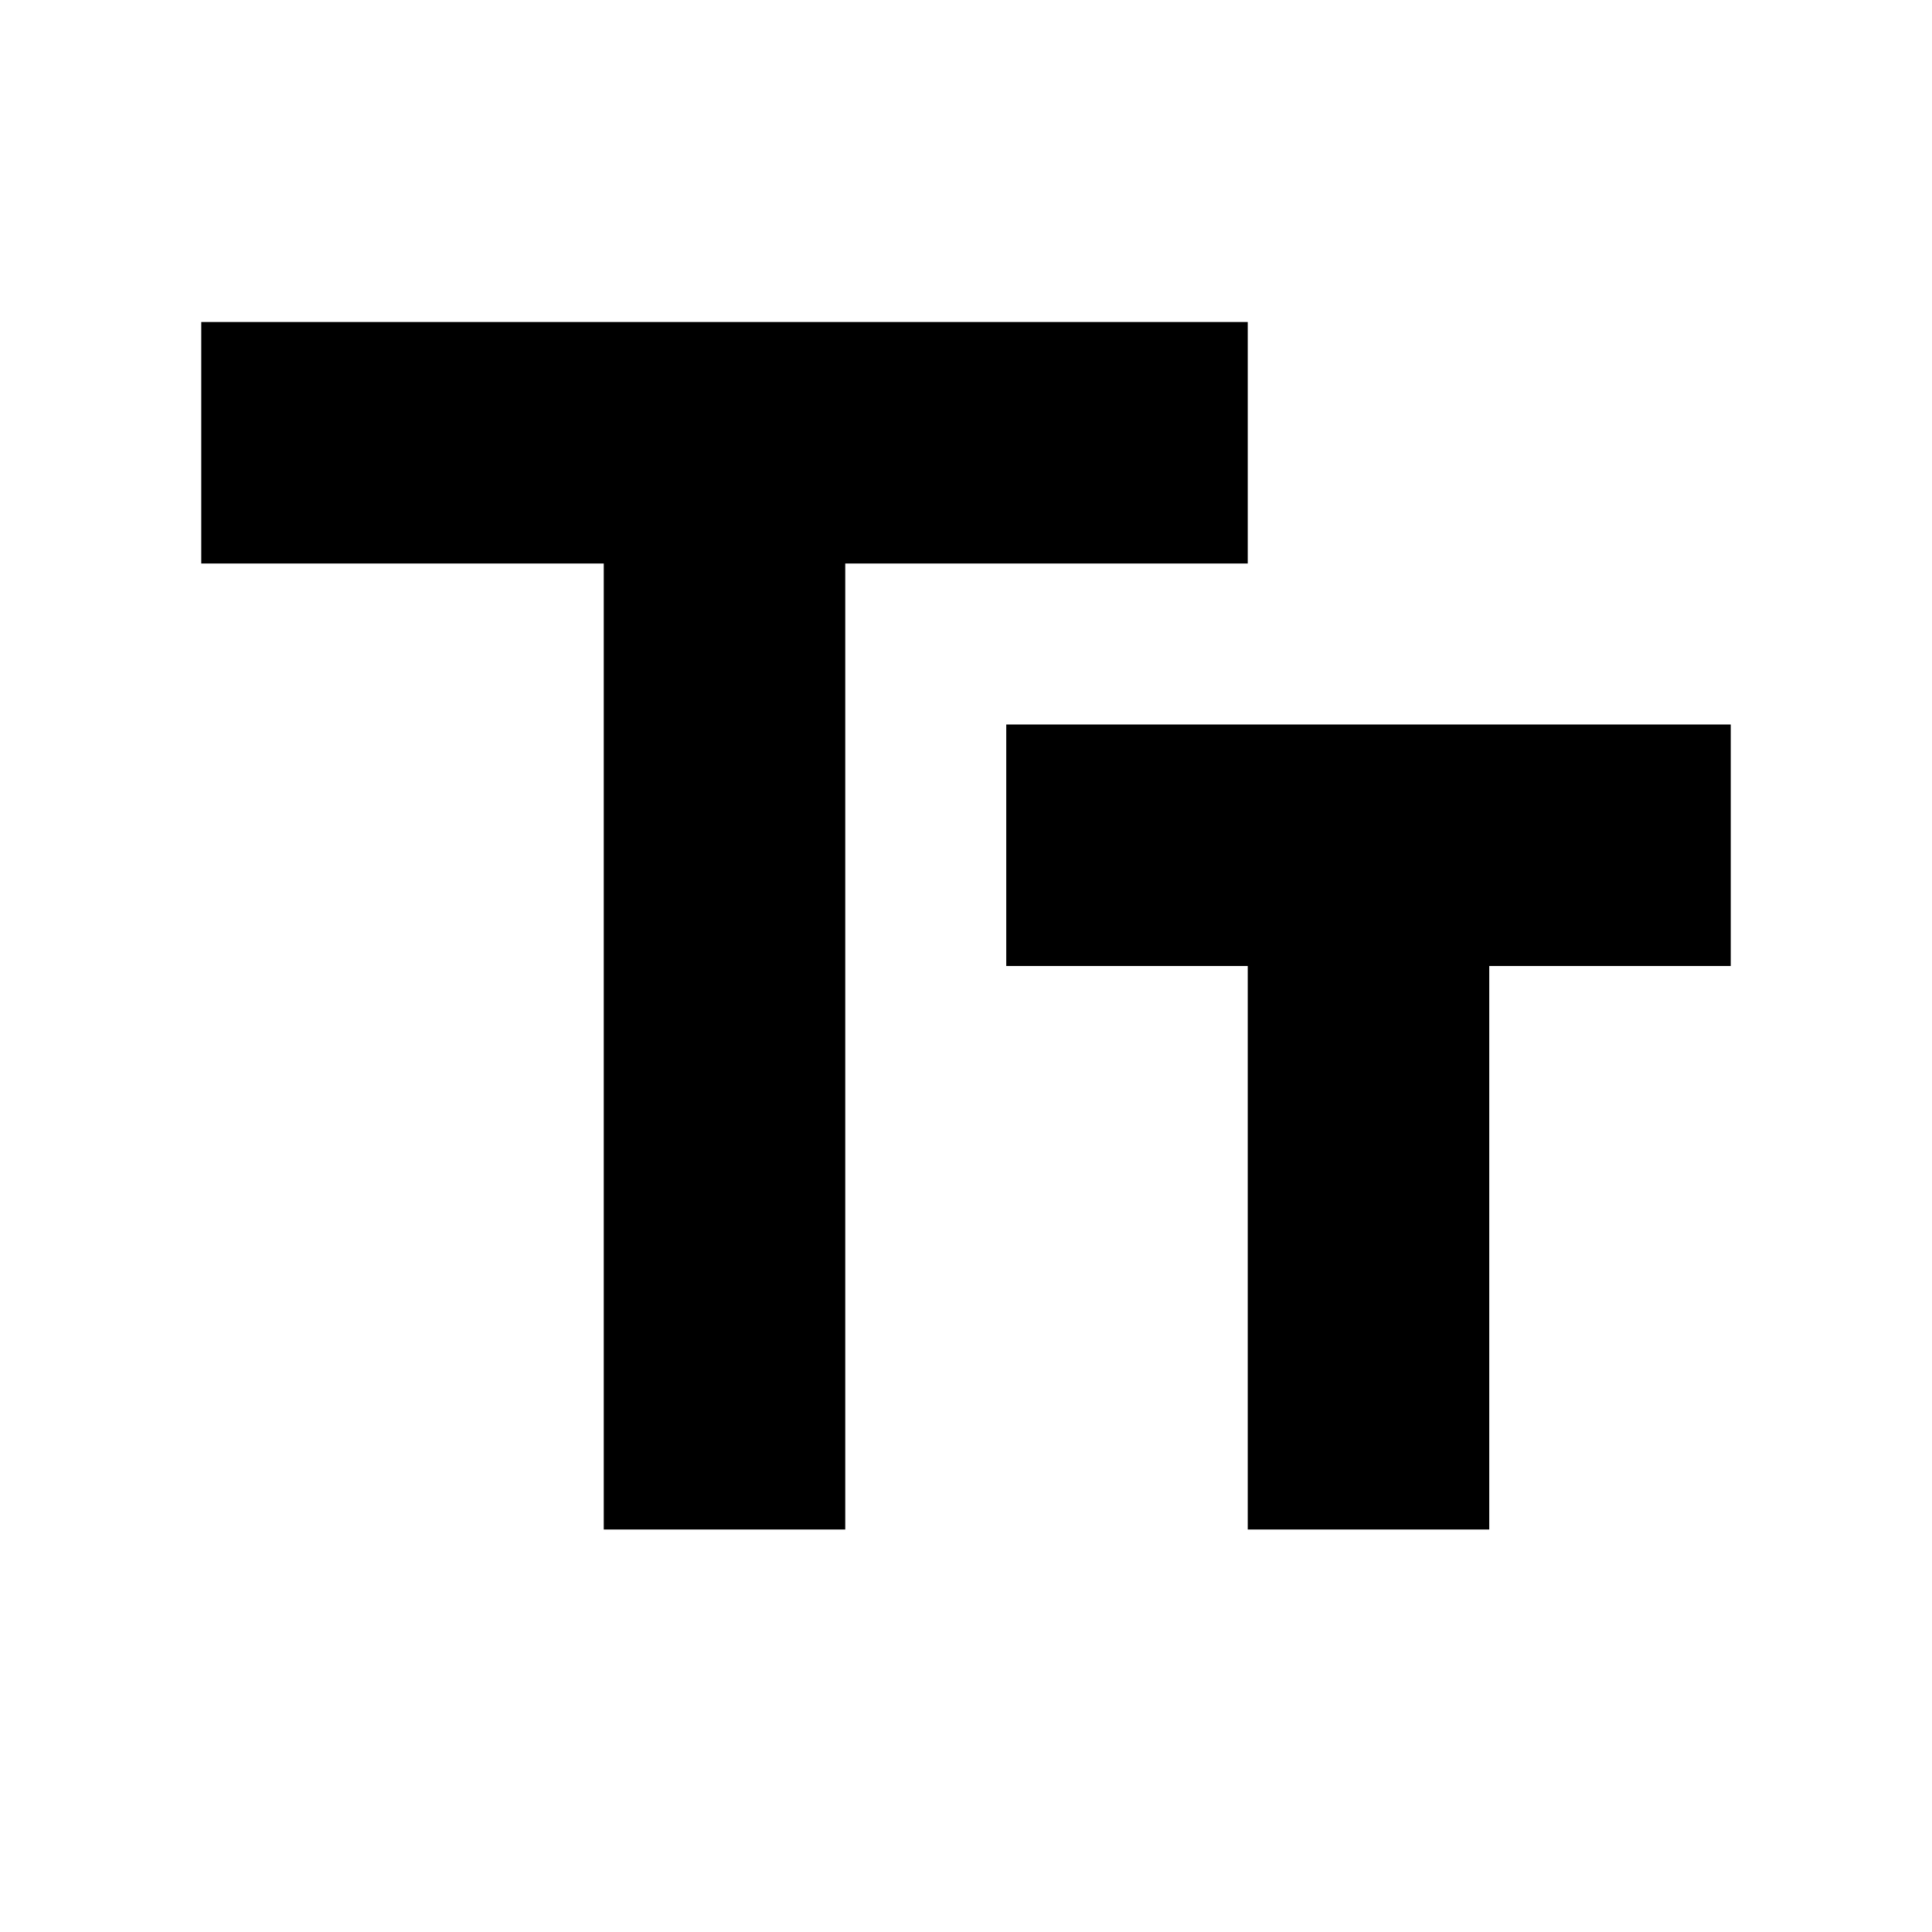
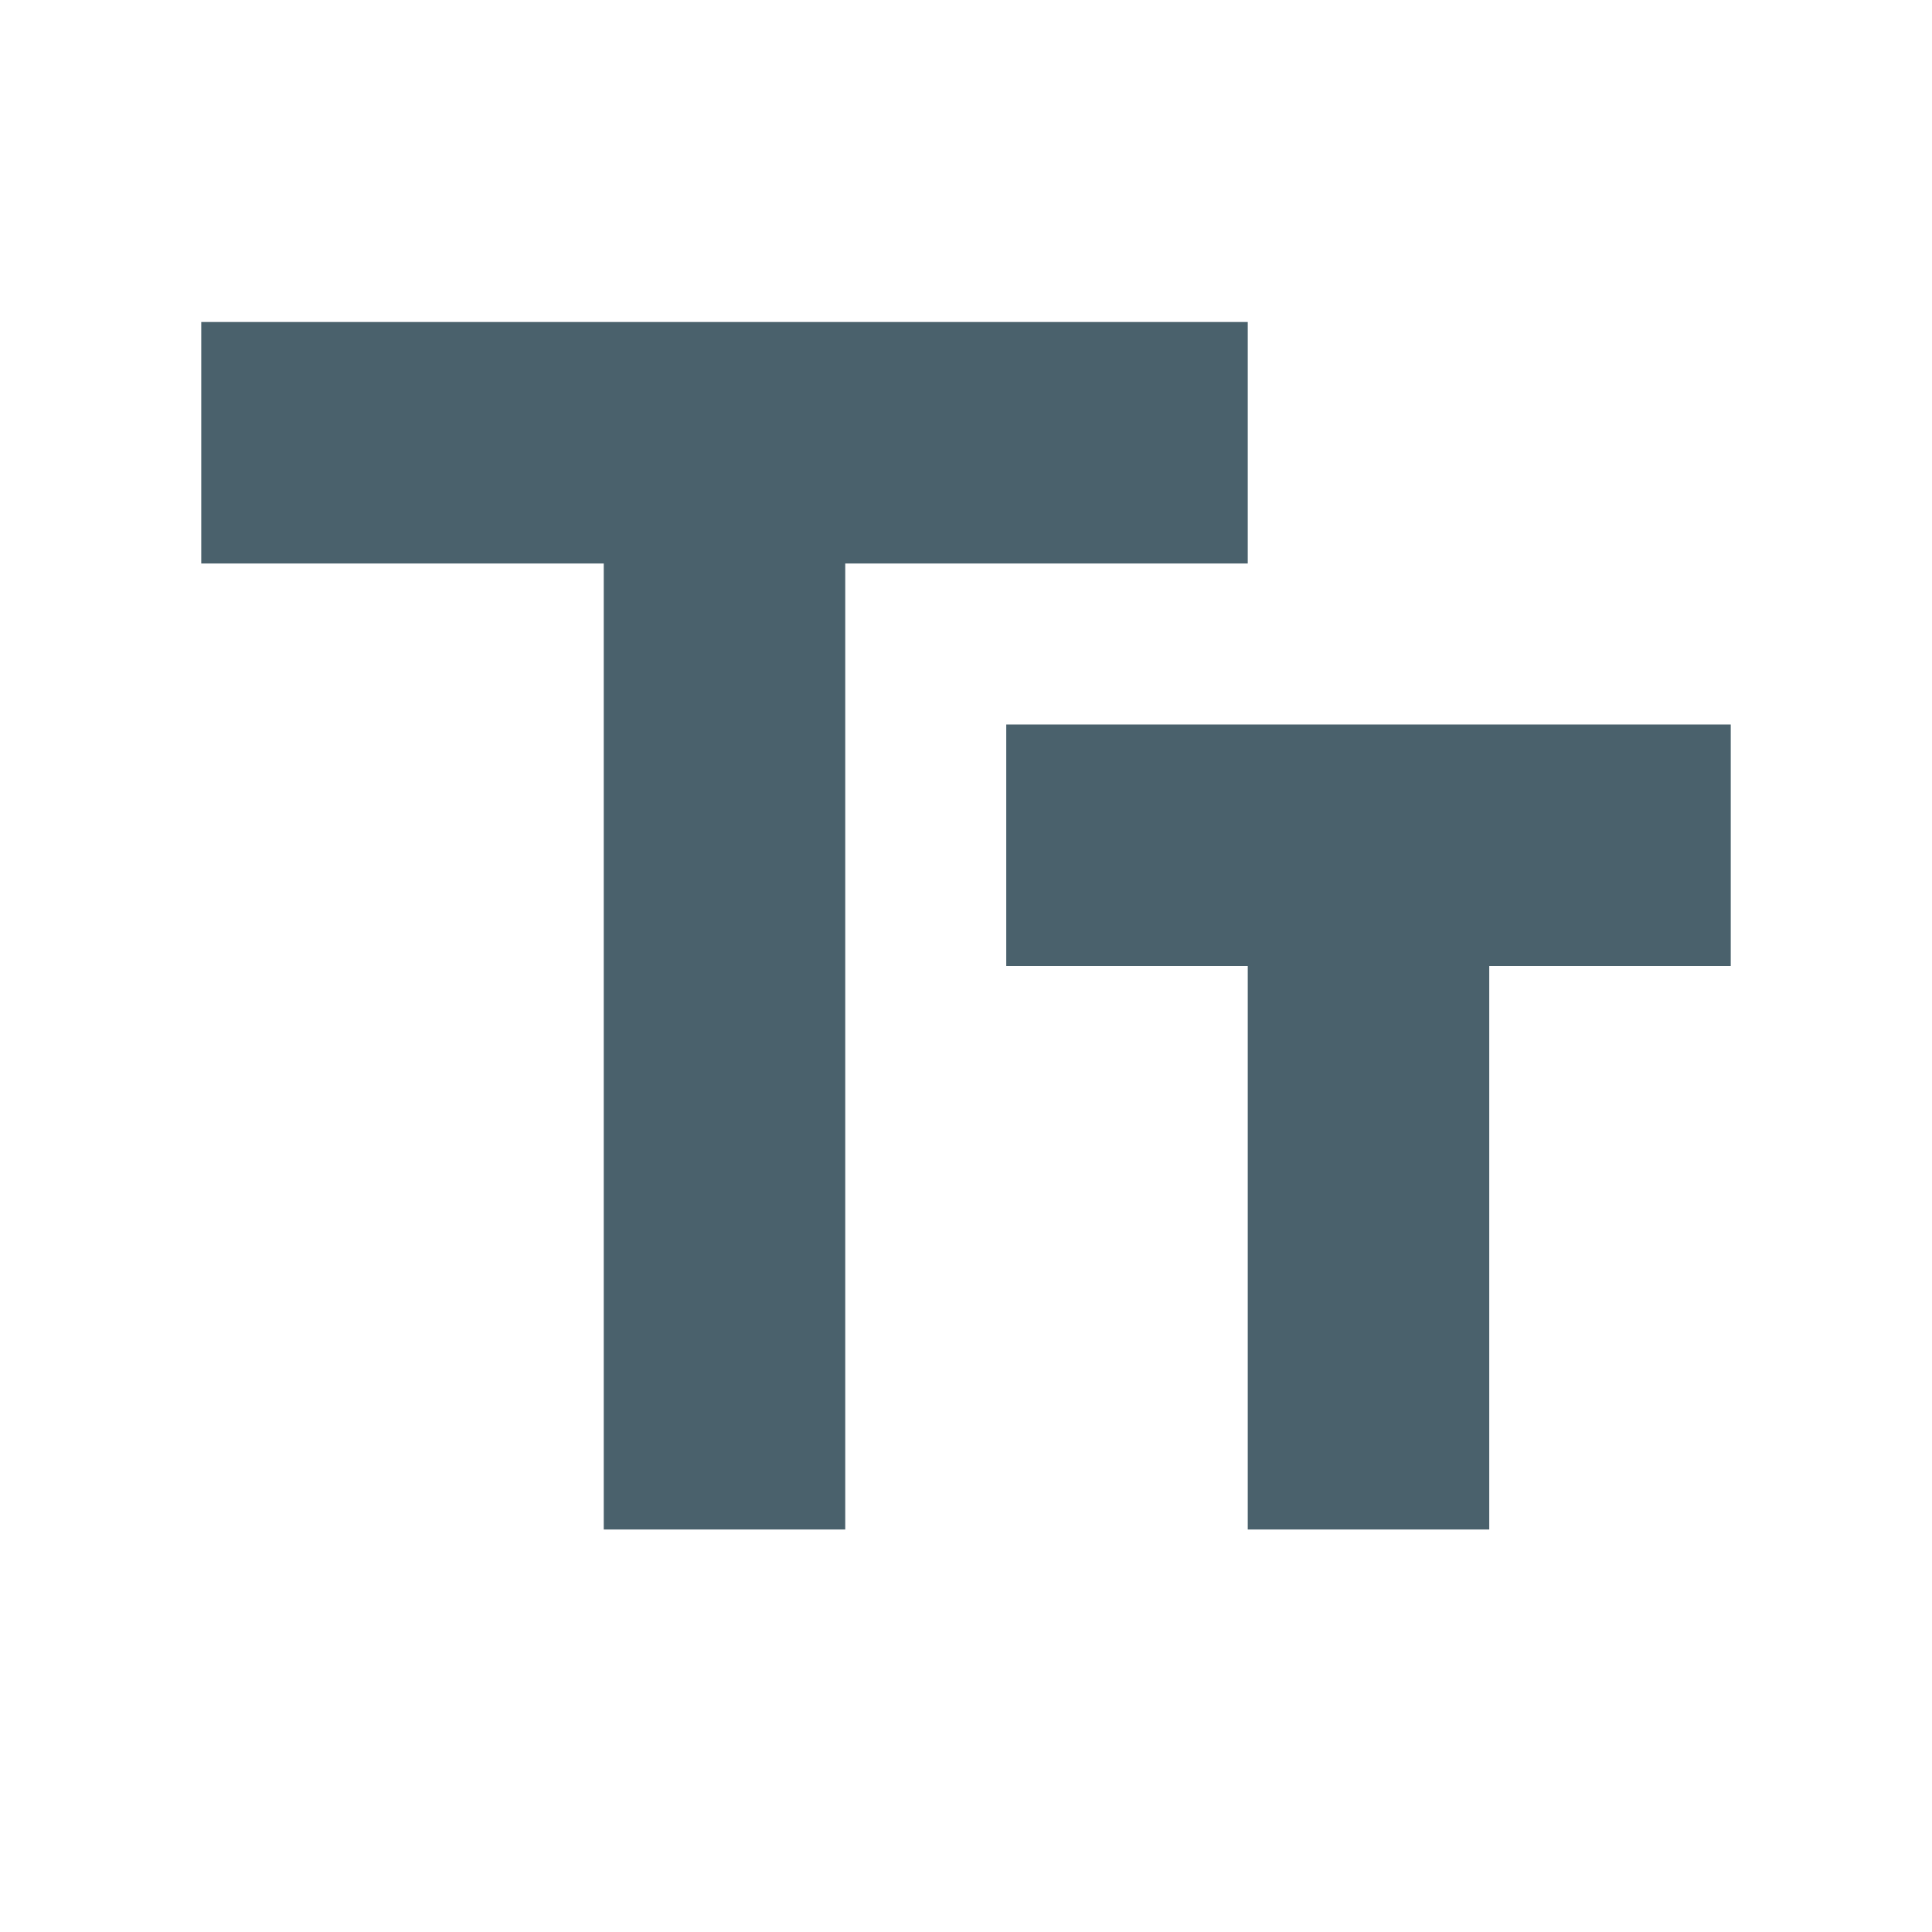
- <svg xmlns="http://www.w3.org/2000/svg" viewBox="0 0 24 24">
-   <defs>
-     <path id="a" d="M24 24H0V0h24v24z" />
-   </defs>
+ <svg xmlns="http://www.w3.org/2000/svg" viewBox="0 0 24 24" fill="#4A616C">
  <path d="M2.5 4v3h5v12h3V7h5V4h-13zm19 5h-9v3h3v7h3v-7h3V9z" />
</svg>
